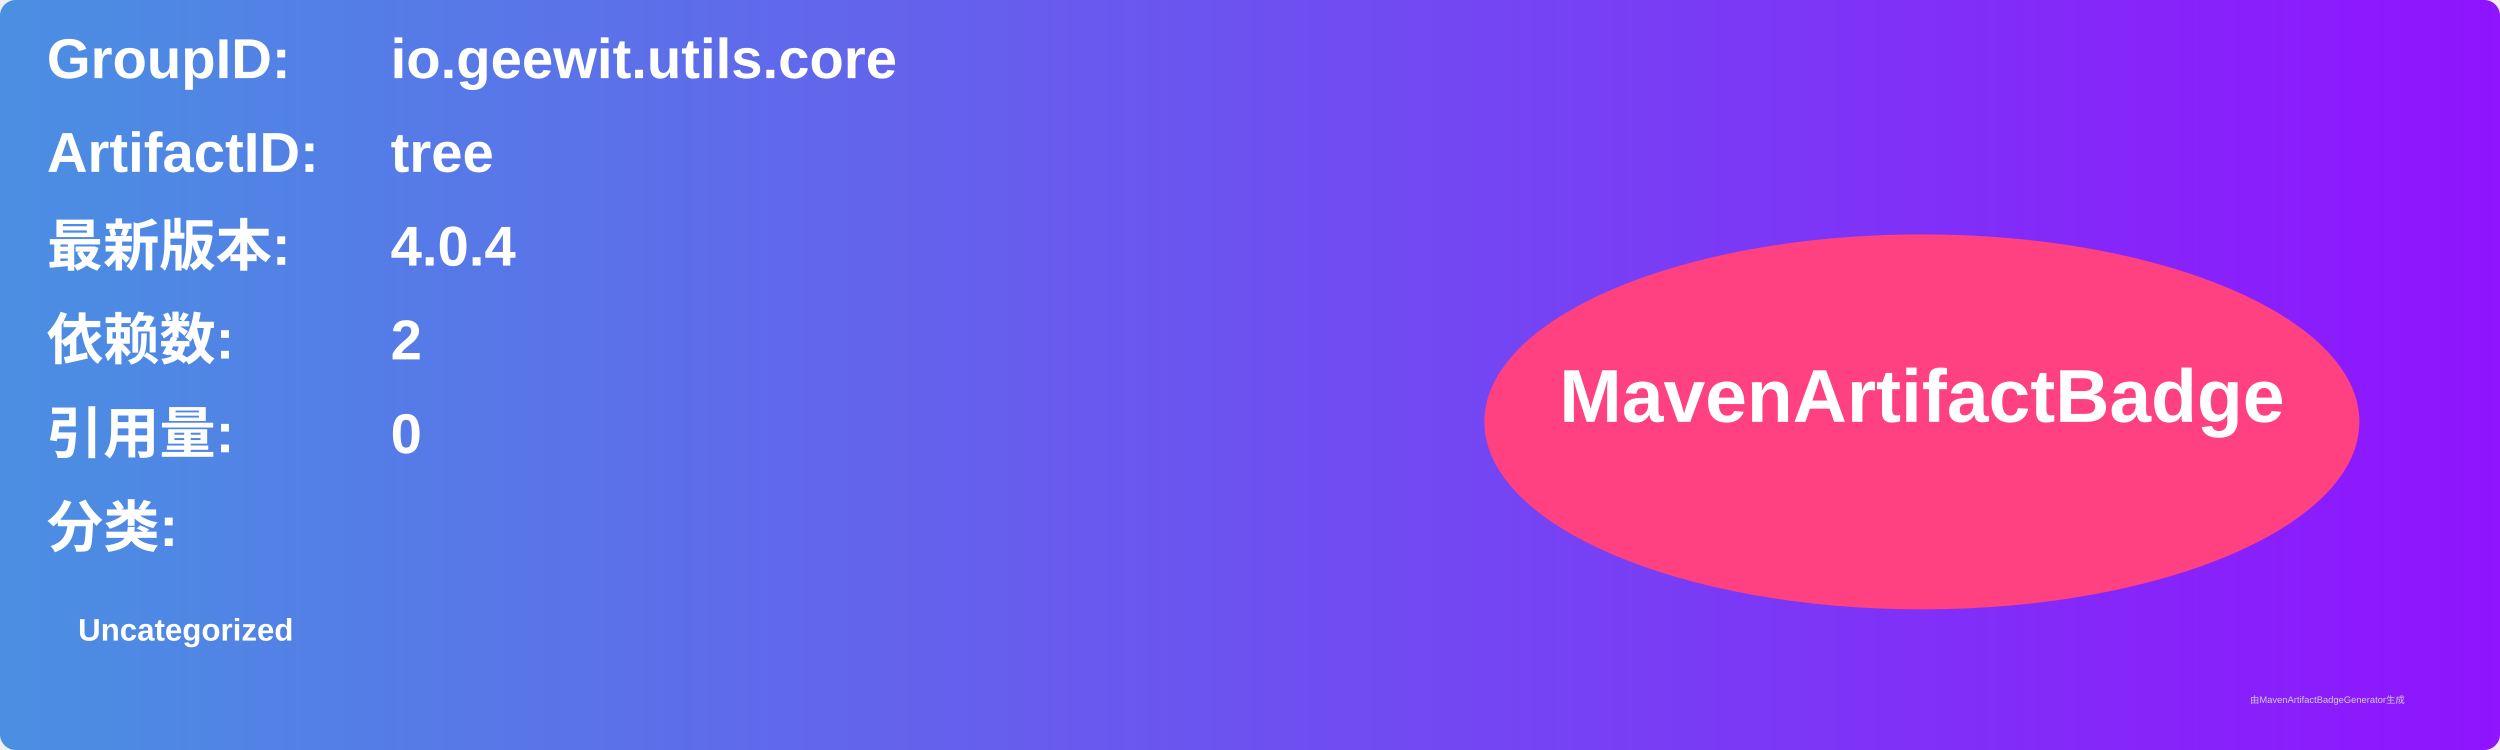
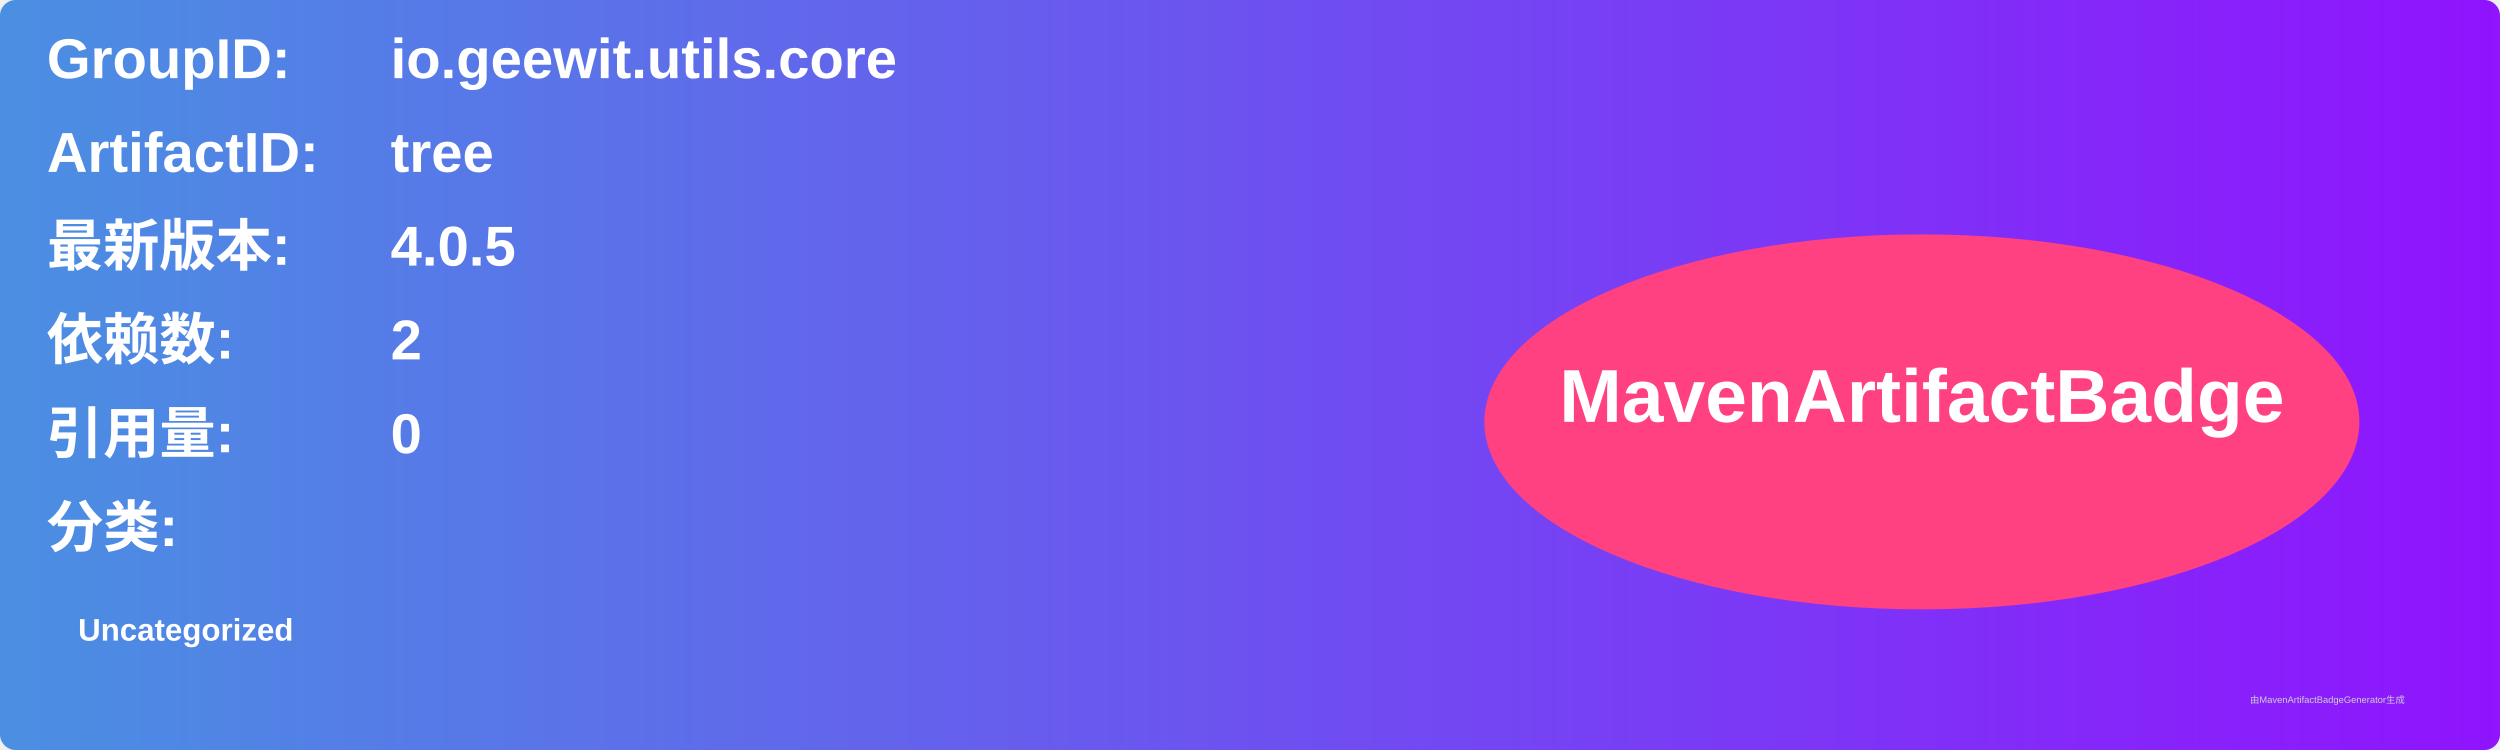
<svg xmlns="http://www.w3.org/2000/svg" width="800" height="240" viewBox="0 0 800 240">
  <linearGradient id="grad" x1="0%" y1="0%" x2="100%" y2="0%">
    <stop offset="0%" stop-color="#4a90e2" />
    <stop offset="100%" stop-color="#9013fe" />
  </linearGradient>
  <rect width="100%" height="100%" rx="5" ry="5" fill="url(#grad)" />
  <g transform="translate(15, 15)">
    <text x="0" y="10" font-family="Arial" font-size="18" fill="white" font-weight="bold" width="260">GroupID:</text>
    <text x="110" y="10" font-family="Arial" font-size="18" fill="white" font-weight="bold" width="460">io.geewit.utils.core</text>
    <text x="0" y="40" font-family="Arial" font-size="18" fill="white" font-weight="bold" width="260">ArtifactID:</text>
    <text x="110" y="40" font-family="Arial" font-size="18" fill="white" font-weight="bold" width="460">tree</text>
    <text x="0" y="70" font-family="Arial" font-size="18" fill="white" font-weight="bold">最新版本:</text>
    <text x="110" y="70" font-family="Arial" font-size="18" fill="white" font-weight="bold">
-       <tspan font-weight="bold">4.0.4</tspan>
+       <tspan font-weight="bold">4.0.5</tspan>
    </text>
    <text x="0" y="100" font-family="Arial" font-size="18" fill="white" font-weight="bold">依赖数: </text>
    <text x="110" y="100" font-family="Arial" font-size="18" fill="white">
      <tspan font-weight="bold">2</tspan>
    </text>
    <text x="0" y="130" font-family="Arial" font-size="18" fill="white" font-weight="bold">引用量: </text>
    <text x="110" y="130" font-family="Arial" font-size="18" fill="white">
      <tspan font-weight="bold">0</tspan>
    </text>
    <text x="0" y="160" font-family="Arial" font-size="18" fill="white" font-weight="bold">分类:</text>
    <text x="10" y="190" font-family="Arial" font-size="10" fill="white">
      <tspan font-weight="bold">Uncategorized</tspan>
    </text>
    <ellipse cx="600" cy="120" rx="140" ry="60" fill="#ff4081" />
    <text x="600" y="120" text-anchor="middle" font-family="Arial" font-size="24" fill="white" font-weight="bold">MavenArtifactBadge</text>
  </g>
  <text x="720" y="225" font-family="Arial" font-size="3" fill="#d0d0d0">由MavenArtifactBadgeGenerator生成</text>
</svg>
